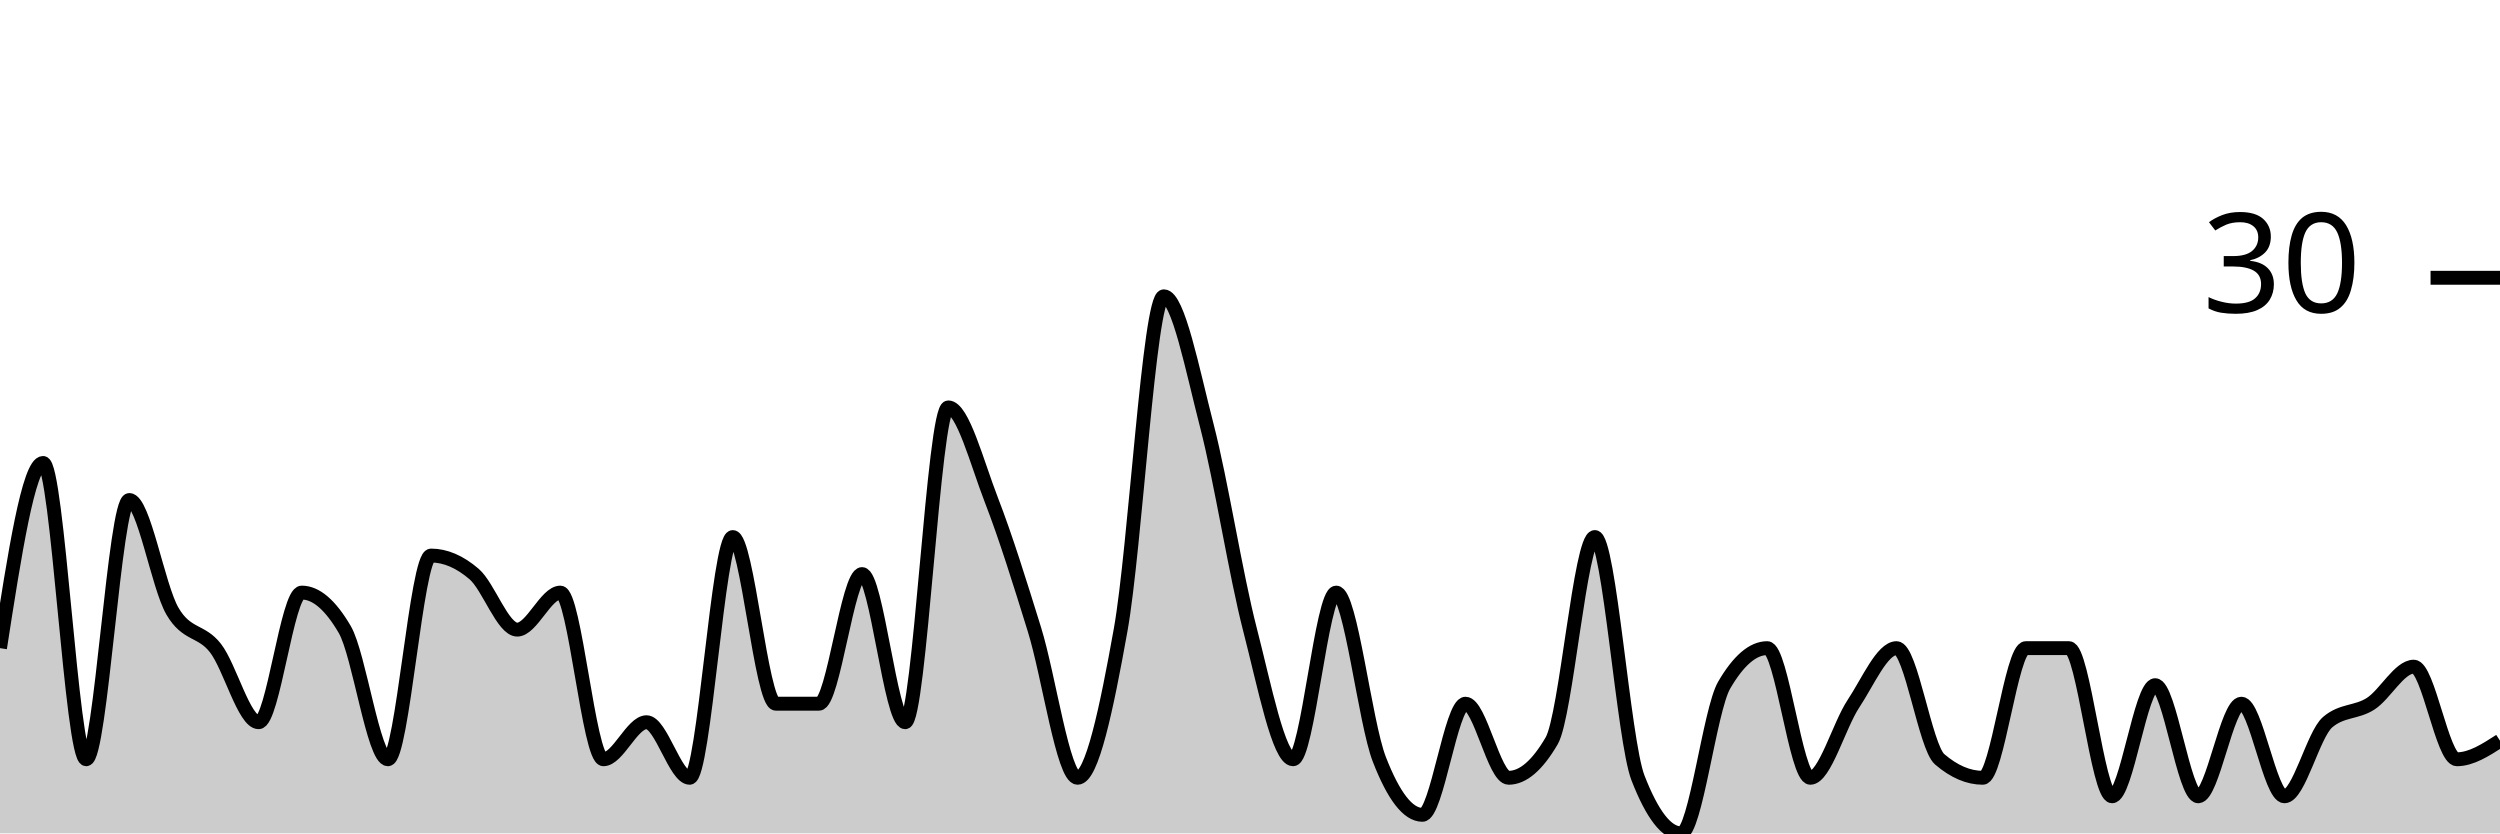
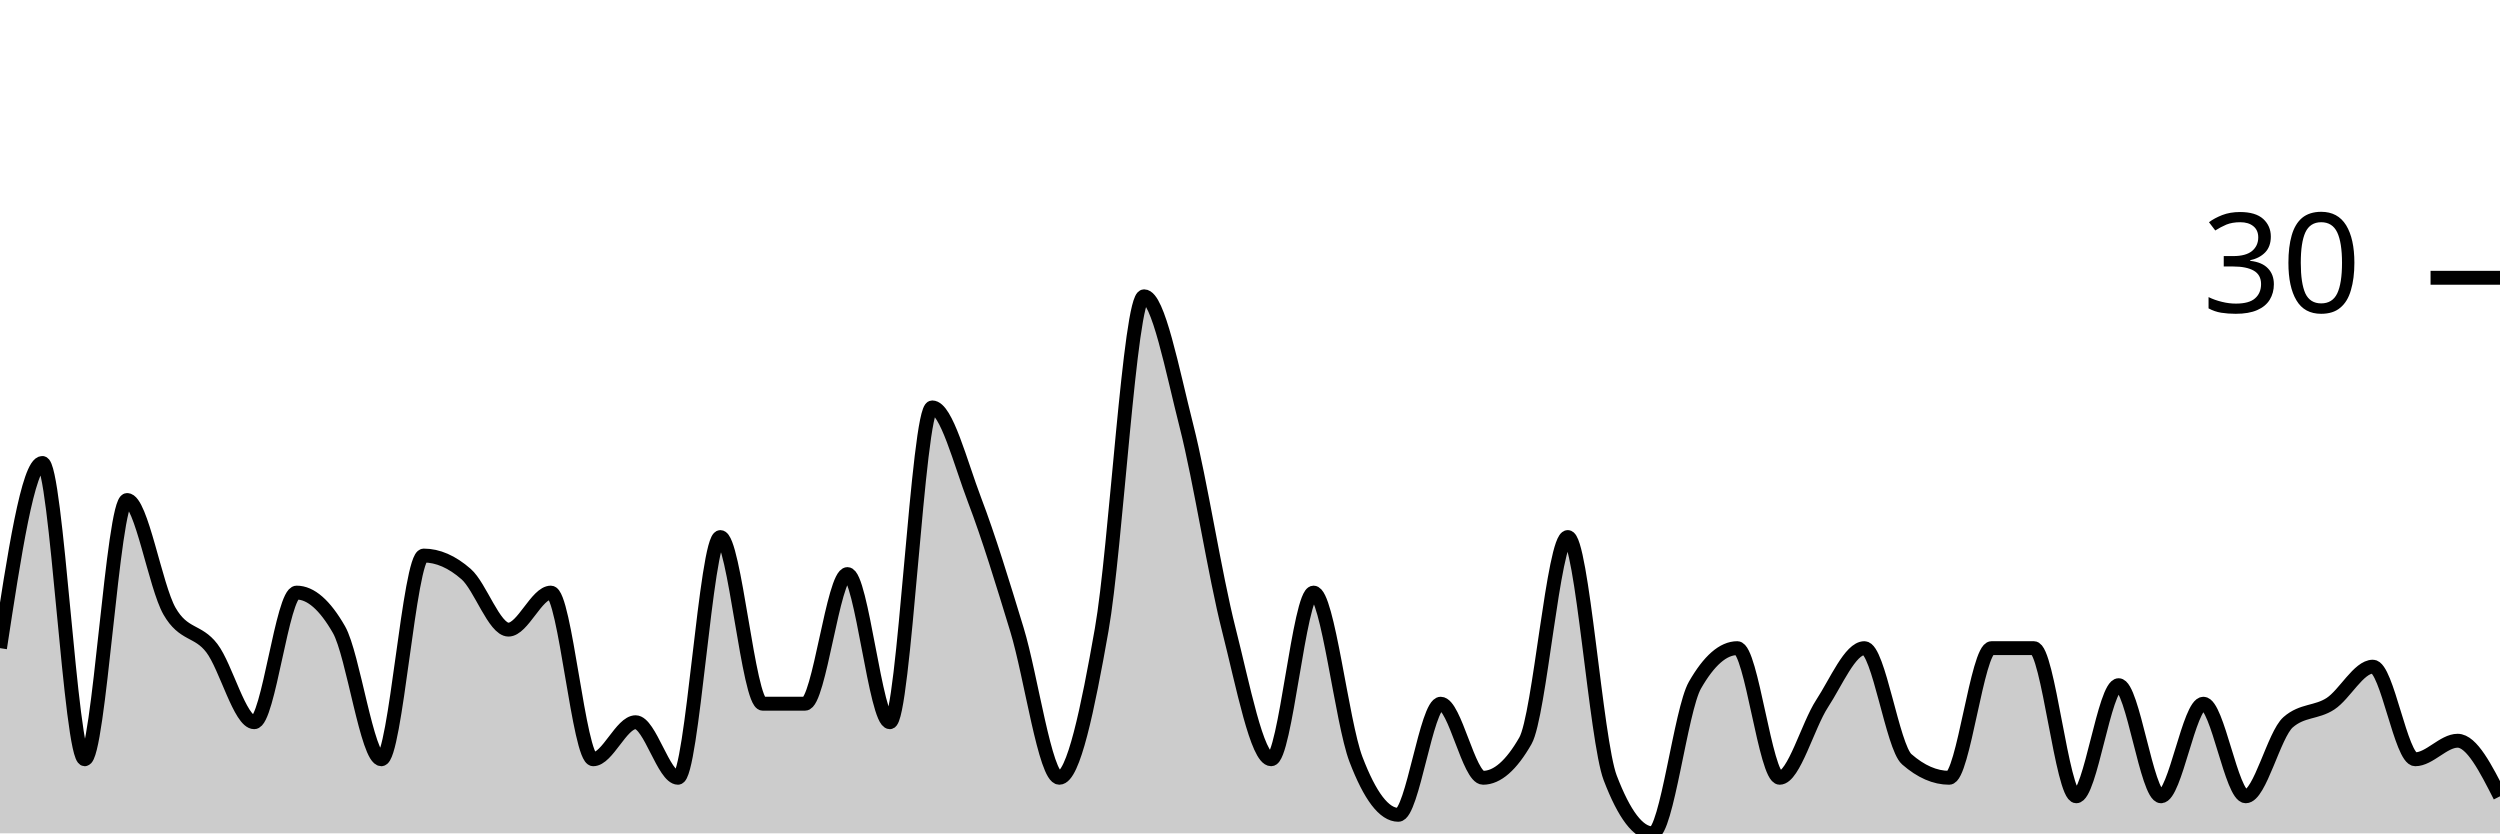
<svg xmlns="http://www.w3.org/2000/svg" viewBox="0 0 180 60">
  <g transform="translate(0,20)">
-     <path class="area" fill="rgba(0, 0, 0, 0.2)" d="M0,26.667C1.034,20,2.069,13.333,3.103,13.333C4.138,13.333,5.172,34.667,6.207,34.667C7.241,34.667,8.276,16,9.31,16C10.345,16,11.379,22.222,12.414,24C13.448,25.778,14.483,25.333,15.517,26.667C16.552,28,17.586,32,18.621,32C19.655,32,20.69,22.667,21.724,22.667C22.759,22.667,23.793,23.556,24.828,25.333C25.862,27.111,26.897,34.667,27.931,34.667C28.966,34.667,30,20,31.034,20C32.069,20,33.103,20.444,34.138,21.333C35.172,22.222,36.207,25.333,37.241,25.333C38.276,25.333,39.31,22.667,40.345,22.667C41.379,22.667,42.414,34.667,43.448,34.667C44.483,34.667,45.517,32,46.552,32C47.586,32,48.621,36,49.655,36C50.69,36,51.724,18.667,52.759,18.667C53.793,18.667,54.828,30.667,55.862,30.667C56.897,30.667,57.931,30.667,58.966,30.667C60,30.667,61.034,21.333,62.069,21.333C63.103,21.333,64.138,32,65.172,32C66.207,32,67.241,9.333,68.276,9.333C69.31,9.333,70.345,13.333,71.379,16C72.414,18.667,73.448,22,74.483,25.333C75.517,28.667,76.552,36,77.586,36C78.621,36,79.655,31.111,80.69,25.333C81.724,19.556,82.759,1.333,83.793,1.333C84.828,1.333,85.862,6.667,86.897,10.667C87.931,14.667,88.966,21.333,90,25.333C91.034,29.333,92.069,34.667,93.103,34.667C94.138,34.667,95.172,22.667,96.207,22.667C97.241,22.667,98.276,32,99.31,34.667C100.345,37.333,101.379,38.667,102.414,38.667C103.448,38.667,104.483,30.667,105.517,30.667C106.552,30.667,107.586,36,108.621,36C109.655,36,110.69,35.111,111.724,33.333C112.759,31.556,113.793,18.667,114.828,18.667C115.862,18.667,116.897,33.333,117.931,36C118.966,38.667,120,40,121.034,40C122.069,40,123.103,31.111,124.138,29.333C125.172,27.556,126.207,26.667,127.241,26.667C128.276,26.667,129.31,36,130.345,36C131.379,36,132.414,32.222,133.448,30.667C134.483,29.111,135.517,26.667,136.552,26.667C137.586,26.667,138.621,33.778,139.655,34.667C140.69,35.556,141.724,36,142.759,36C143.793,36,144.828,26.667,145.862,26.667C146.897,26.667,147.931,26.667,148.966,26.667C150,26.667,151.034,37.333,152.069,37.333C153.103,37.333,154.138,29.333,155.172,29.333C156.207,29.333,157.241,37.333,158.276,37.333C159.31,37.333,160.345,30.667,161.379,30.667C162.414,30.667,163.448,37.333,164.483,37.333C165.517,37.333,166.552,32.889,167.586,32C168.621,31.111,169.655,31.333,170.69,30.667C171.724,30,172.759,28,173.793,28C174.828,28,175.862,34.667,176.897,34.667C177.931,34.667,178.966,34,180,33.333L180,40C178.966,40,177.931,40,176.897,40C175.862,40,174.828,40,173.793,40C172.759,40,171.724,40,170.69,40C169.655,40,168.621,40,167.586,40C166.552,40,165.517,40,164.483,40C163.448,40,162.414,40,161.379,40C160.345,40,159.31,40,158.276,40C157.241,40,156.207,40,155.172,40C154.138,40,153.103,40,152.069,40C151.034,40,150,40,148.966,40C147.931,40,146.897,40,145.862,40C144.828,40,143.793,40,142.759,40C141.724,40,140.69,40,139.655,40C138.621,40,137.586,40,136.552,40C135.517,40,134.483,40,133.448,40C132.414,40,131.379,40,130.345,40C129.31,40,128.276,40,127.241,40C126.207,40,125.172,40,124.138,40C123.103,40,122.069,40,121.034,40C120,40,118.966,40,117.931,40C116.897,40,115.862,40,114.828,40C113.793,40,112.759,40,111.724,40C110.69,40,109.655,40,108.621,40C107.586,40,106.552,40,105.517,40C104.483,40,103.448,40,102.414,40C101.379,40,100.345,40,99.31,40C98.276,40,97.241,40,96.207,40C95.172,40,94.138,40,93.103,40C92.069,40,91.034,40,90,40C88.966,40,87.931,40,86.897,40C85.862,40,84.828,40,83.793,40C82.759,40,81.724,40,80.69,40C79.655,40,78.621,40,77.586,40C76.552,40,75.517,40,74.483,40C73.448,40,72.414,40,71.379,40C70.345,40,69.31,40,68.276,40C67.241,40,66.207,40,65.172,40C64.138,40,63.103,40,62.069,40C61.034,40,60,40,58.966,40C57.931,40,56.897,40,55.862,40C54.828,40,53.793,40,52.759,40C51.724,40,50.69,40,49.655,40C48.621,40,47.586,40,46.552,40C45.517,40,44.483,40,43.448,40C42.414,40,41.379,40,40.345,40C39.31,40,38.276,40,37.241,40C36.207,40,35.172,40,34.138,40C33.103,40,32.069,40,31.034,40C30,40,28.966,40,27.931,40C26.897,40,25.862,40,24.828,40C23.793,40,22.759,40,21.724,40C20.69,40,19.655,40,18.621,40C17.586,40,16.552,40,15.517,40C14.483,40,13.448,40,12.414,40C11.379,40,10.345,40,9.31,40C8.276,40,7.241,40,6.207,40C5.172,40,4.138,40,3.103,40C2.069,40,1.034,40,0,40Z" />
-     <path class="line" stroke="black" fill="none" d="M0,26.667C1.034,20,2.069,13.333,3.103,13.333C4.138,13.333,5.172,34.667,6.207,34.667C7.241,34.667,8.276,16,9.31,16C10.345,16,11.379,22.222,12.414,24C13.448,25.778,14.483,25.333,15.517,26.667C16.552,28,17.586,32,18.621,32C19.655,32,20.69,22.667,21.724,22.667C22.759,22.667,23.793,23.556,24.828,25.333C25.862,27.111,26.897,34.667,27.931,34.667C28.966,34.667,30,20,31.034,20C32.069,20,33.103,20.444,34.138,21.333C35.172,22.222,36.207,25.333,37.241,25.333C38.276,25.333,39.31,22.667,40.345,22.667C41.379,22.667,42.414,34.667,43.448,34.667C44.483,34.667,45.517,32,46.552,32C47.586,32,48.621,36,49.655,36C50.69,36,51.724,18.667,52.759,18.667C53.793,18.667,54.828,30.667,55.862,30.667C56.897,30.667,57.931,30.667,58.966,30.667C60,30.667,61.034,21.333,62.069,21.333C63.103,21.333,64.138,32,65.172,32C66.207,32,67.241,9.333,68.276,9.333C69.31,9.333,70.345,13.333,71.379,16C72.414,18.667,73.448,22,74.483,25.333C75.517,28.667,76.552,36,77.586,36C78.621,36,79.655,31.111,80.69,25.333C81.724,19.556,82.759,1.333,83.793,1.333C84.828,1.333,85.862,6.667,86.897,10.667C87.931,14.667,88.966,21.333,90,25.333C91.034,29.333,92.069,34.667,93.103,34.667C94.138,34.667,95.172,22.667,96.207,22.667C97.241,22.667,98.276,32,99.31,34.667C100.345,37.333,101.379,38.667,102.414,38.667C103.448,38.667,104.483,30.667,105.517,30.667C106.552,30.667,107.586,36,108.621,36C109.655,36,110.69,35.111,111.724,33.333C112.759,31.556,113.793,18.667,114.828,18.667C115.862,18.667,116.897,33.333,117.931,36C118.966,38.667,120,40,121.034,40C122.069,40,123.103,31.111,124.138,29.333C125.172,27.556,126.207,26.667,127.241,26.667C128.276,26.667,129.31,36,130.345,36C131.379,36,132.414,32.222,133.448,30.667C134.483,29.111,135.517,26.667,136.552,26.667C137.586,26.667,138.621,33.778,139.655,34.667C140.69,35.556,141.724,36,142.759,36C143.793,36,144.828,26.667,145.862,26.667C146.897,26.667,147.931,26.667,148.966,26.667C150,26.667,151.034,37.333,152.069,37.333C153.103,37.333,154.138,29.333,155.172,29.333C156.207,29.333,157.241,37.333,158.276,37.333C159.31,37.333,160.345,30.667,161.379,30.667C162.414,30.667,163.448,37.333,164.483,37.333C165.517,37.333,166.552,32.889,167.586,32C168.621,31.111,169.655,31.333,170.69,30.667C171.724,30,172.759,28,173.793,28C174.828,28,175.862,34.667,176.897,34.667C177.931,34.667,178.966,34,180,33.333" />
+     <path class="area" fill="rgba(0, 0, 0, 0.2)" d="M0,26.667C1.017,20,2.034,13.333,3.051,13.333C4.068,13.333,5.085,34.667,6.102,34.667C7.119,34.667,8.136,16,9.153,16C10.169,16,11.186,22.222,12.203,24C13.22,25.778,14.237,25.333,15.254,26.667C16.271,28,17.288,32,18.305,32C19.322,32,20.339,22.667,21.356,22.667C22.373,22.667,23.39,23.556,24.407,25.333C25.424,27.111,26.441,34.667,27.458,34.667C28.475,34.667,29.492,20,30.508,20C31.525,20,32.542,20.444,33.559,21.333C34.576,22.222,35.593,25.333,36.61,25.333C37.627,25.333,38.644,22.667,39.661,22.667C40.678,22.667,41.695,34.667,42.712,34.667C43.729,34.667,44.746,32,45.763,32C46.78,32,47.797,36,48.814,36C49.831,36,50.847,18.667,51.864,18.667C52.881,18.667,53.898,30.667,54.915,30.667C55.932,30.667,56.949,30.667,57.966,30.667C58.983,30.667,60,21.333,61.017,21.333C62.034,21.333,63.051,32,64.068,32C65.085,32,66.102,9.333,67.119,9.333C68.136,9.333,69.153,13.333,70.169,16C71.186,18.667,72.203,22,73.22,25.333C74.237,28.667,75.254,36,76.271,36C77.288,36,78.305,31.111,79.322,25.333C80.339,19.556,81.356,1.333,82.373,1.333C83.39,1.333,84.407,6.667,85.424,10.667C86.441,14.667,87.458,21.333,88.475,25.333C89.492,29.333,90.508,34.667,91.525,34.667C92.542,34.667,93.559,22.667,94.576,22.667C95.593,22.667,96.61,32,97.627,34.667C98.644,37.333,99.661,38.667,100.678,38.667C101.695,38.667,102.712,30.667,103.729,30.667C104.746,30.667,105.763,36,106.78,36C107.797,36,108.814,35.111,109.831,33.333C110.847,31.556,111.864,18.667,112.881,18.667C113.898,18.667,114.915,33.333,115.932,36C116.949,38.667,117.966,40,118.983,40C120,40,121.017,31.111,122.034,29.333C123.051,27.556,124.068,26.667,125.085,26.667C126.102,26.667,127.119,36,128.136,36C129.153,36,130.169,32.222,131.186,30.667C132.203,29.111,133.22,26.667,134.237,26.667C135.254,26.667,136.271,33.778,137.288,34.667C138.305,35.556,139.322,36,140.339,36C141.356,36,142.373,26.667,143.39,26.667C144.407,26.667,145.424,26.667,146.441,26.667C147.458,26.667,148.475,37.333,149.492,37.333C150.508,37.333,151.525,29.333,152.542,29.333C153.559,29.333,154.576,37.333,155.593,37.333C156.61,37.333,157.627,30.667,158.644,30.667C159.661,30.667,160.678,37.333,161.695,37.333C162.712,37.333,163.729,32.889,164.746,32C165.763,31.111,166.78,31.333,167.797,30.667C168.814,30,169.831,28,170.847,28C171.864,28,172.881,34.667,173.898,34.667C174.915,34.667,175.932,33.333,176.949,33.333C177.966,33.333,178.983,35.333,180,37.333L180,40C178.983,40,177.966,40,176.949,40C175.932,40,174.915,40,173.898,40C172.881,40,171.864,40,170.847,40C169.831,40,168.814,40,167.797,40C166.78,40,165.763,40,164.746,40C163.729,40,162.712,40,161.695,40C160.678,40,159.661,40,158.644,40C157.627,40,156.61,40,155.593,40C154.576,40,153.559,40,152.542,40C151.525,40,150.508,40,149.492,40C148.475,40,147.458,40,146.441,40C145.424,40,144.407,40,143.39,40C142.373,40,141.356,40,140.339,40C139.322,40,138.305,40,137.288,40C136.271,40,135.254,40,134.237,40C133.22,40,132.203,40,131.186,40C130.169,40,129.153,40,128.136,40C127.119,40,126.102,40,125.085,40C124.068,40,123.051,40,122.034,40C121.017,40,120,40,118.983,40C117.966,40,116.949,40,115.932,40C114.915,40,113.898,40,112.881,40C111.864,40,110.847,40,109.831,40C108.814,40,107.797,40,106.78,40C105.763,40,104.746,40,103.729,40C102.712,40,101.695,40,100.678,40C99.661,40,98.644,40,97.627,40C96.61,40,95.593,40,94.576,40C93.559,40,92.542,40,91.525,40C90.508,40,89.492,40,88.475,40C87.458,40,86.441,40,85.424,40C84.407,40,83.39,40,82.373,40C81.356,40,80.339,40,79.322,40C78.305,40,77.288,40,76.271,40C75.254,40,74.237,40,73.22,40C72.203,40,71.186,40,70.169,40C69.153,40,68.136,40,67.119,40C66.102,40,65.085,40,64.068,40C63.051,40,62.034,40,61.017,40C60,40,58.983,40,57.966,40C56.949,40,55.932,40,54.915,40C53.898,40,52.881,40,51.864,40C50.847,40,49.831,40,48.814,40C47.797,40,46.78,40,45.763,40C44.746,40,43.729,40,42.712,40C41.695,40,40.678,40,39.661,40C38.644,40,37.627,40,36.61,40C35.593,40,34.576,40,33.559,40C32.542,40,31.525,40,30.508,40C29.492,40,28.475,40,27.458,40C26.441,40,25.424,40,24.407,40C23.39,40,22.373,40,21.356,40C20.339,40,19.322,40,18.305,40C17.288,40,16.271,40,15.254,40C14.237,40,13.22,40,12.203,40C11.186,40,10.169,40,9.153,40C8.136,40,7.119,40,6.102,40C5.085,40,4.068,40,3.051,40C2.034,40,1.017,40,0,40Z" />
+     <path class="line" stroke="black" fill="none" d="M0,26.667C1.017,20,2.034,13.333,3.051,13.333C4.068,13.333,5.085,34.667,6.102,34.667C7.119,34.667,8.136,16,9.153,16C10.169,16,11.186,22.222,12.203,24C13.22,25.778,14.237,25.333,15.254,26.667C16.271,28,17.288,32,18.305,32C19.322,32,20.339,22.667,21.356,22.667C22.373,22.667,23.39,23.556,24.407,25.333C25.424,27.111,26.441,34.667,27.458,34.667C28.475,34.667,29.492,20,30.508,20C31.525,20,32.542,20.444,33.559,21.333C34.576,22.222,35.593,25.333,36.61,25.333C37.627,25.333,38.644,22.667,39.661,22.667C40.678,22.667,41.695,34.667,42.712,34.667C43.729,34.667,44.746,32,45.763,32C46.78,32,47.797,36,48.814,36C49.831,36,50.847,18.667,51.864,18.667C52.881,18.667,53.898,30.667,54.915,30.667C55.932,30.667,56.949,30.667,57.966,30.667C58.983,30.667,60,21.333,61.017,21.333C62.034,21.333,63.051,32,64.068,32C65.085,32,66.102,9.333,67.119,9.333C68.136,9.333,69.153,13.333,70.169,16C71.186,18.667,72.203,22,73.22,25.333C74.237,28.667,75.254,36,76.271,36C77.288,36,78.305,31.111,79.322,25.333C80.339,19.556,81.356,1.333,82.373,1.333C83.39,1.333,84.407,6.667,85.424,10.667C86.441,14.667,87.458,21.333,88.475,25.333C89.492,29.333,90.508,34.667,91.525,34.667C92.542,34.667,93.559,22.667,94.576,22.667C95.593,22.667,96.61,32,97.627,34.667C98.644,37.333,99.661,38.667,100.678,38.667C101.695,38.667,102.712,30.667,103.729,30.667C104.746,30.667,105.763,36,106.78,36C107.797,36,108.814,35.111,109.831,33.333C110.847,31.556,111.864,18.667,112.881,18.667C113.898,18.667,114.915,33.333,115.932,36C116.949,38.667,117.966,40,118.983,40C120,40,121.017,31.111,122.034,29.333C123.051,27.556,124.068,26.667,125.085,26.667C126.102,26.667,127.119,36,128.136,36C129.153,36,130.169,32.222,131.186,30.667C132.203,29.111,133.22,26.667,134.237,26.667C135.254,26.667,136.271,33.778,137.288,34.667C138.305,35.556,139.322,36,140.339,36C141.356,36,142.373,26.667,143.39,26.667C144.407,26.667,145.424,26.667,146.441,26.667C147.458,26.667,148.475,37.333,149.492,37.333C150.508,37.333,151.525,29.333,152.542,29.333C153.559,29.333,154.576,37.333,155.593,37.333C156.61,37.333,157.627,30.667,158.644,30.667C159.661,30.667,160.678,37.333,161.695,37.333C162.712,37.333,163.729,32.889,164.746,32C165.763,31.111,166.78,31.333,167.797,30.667C168.814,30,169.831,28,170.847,28C171.864,28,172.881,34.667,173.898,34.667C174.915,34.667,175.932,33.333,176.949,33.333C177.966,33.333,178.983,35.333,180,37.333" />
    <path class="axis-ceiling" stroke-width="1" stroke="black" fill="none" d="M175,0L180,0" />
    <text class="axis-ceiling-label" font-family="sans-serif" text-anchor="end" font-size="10px" x="170" y="2.5">30</text>
  </g>
</svg>
